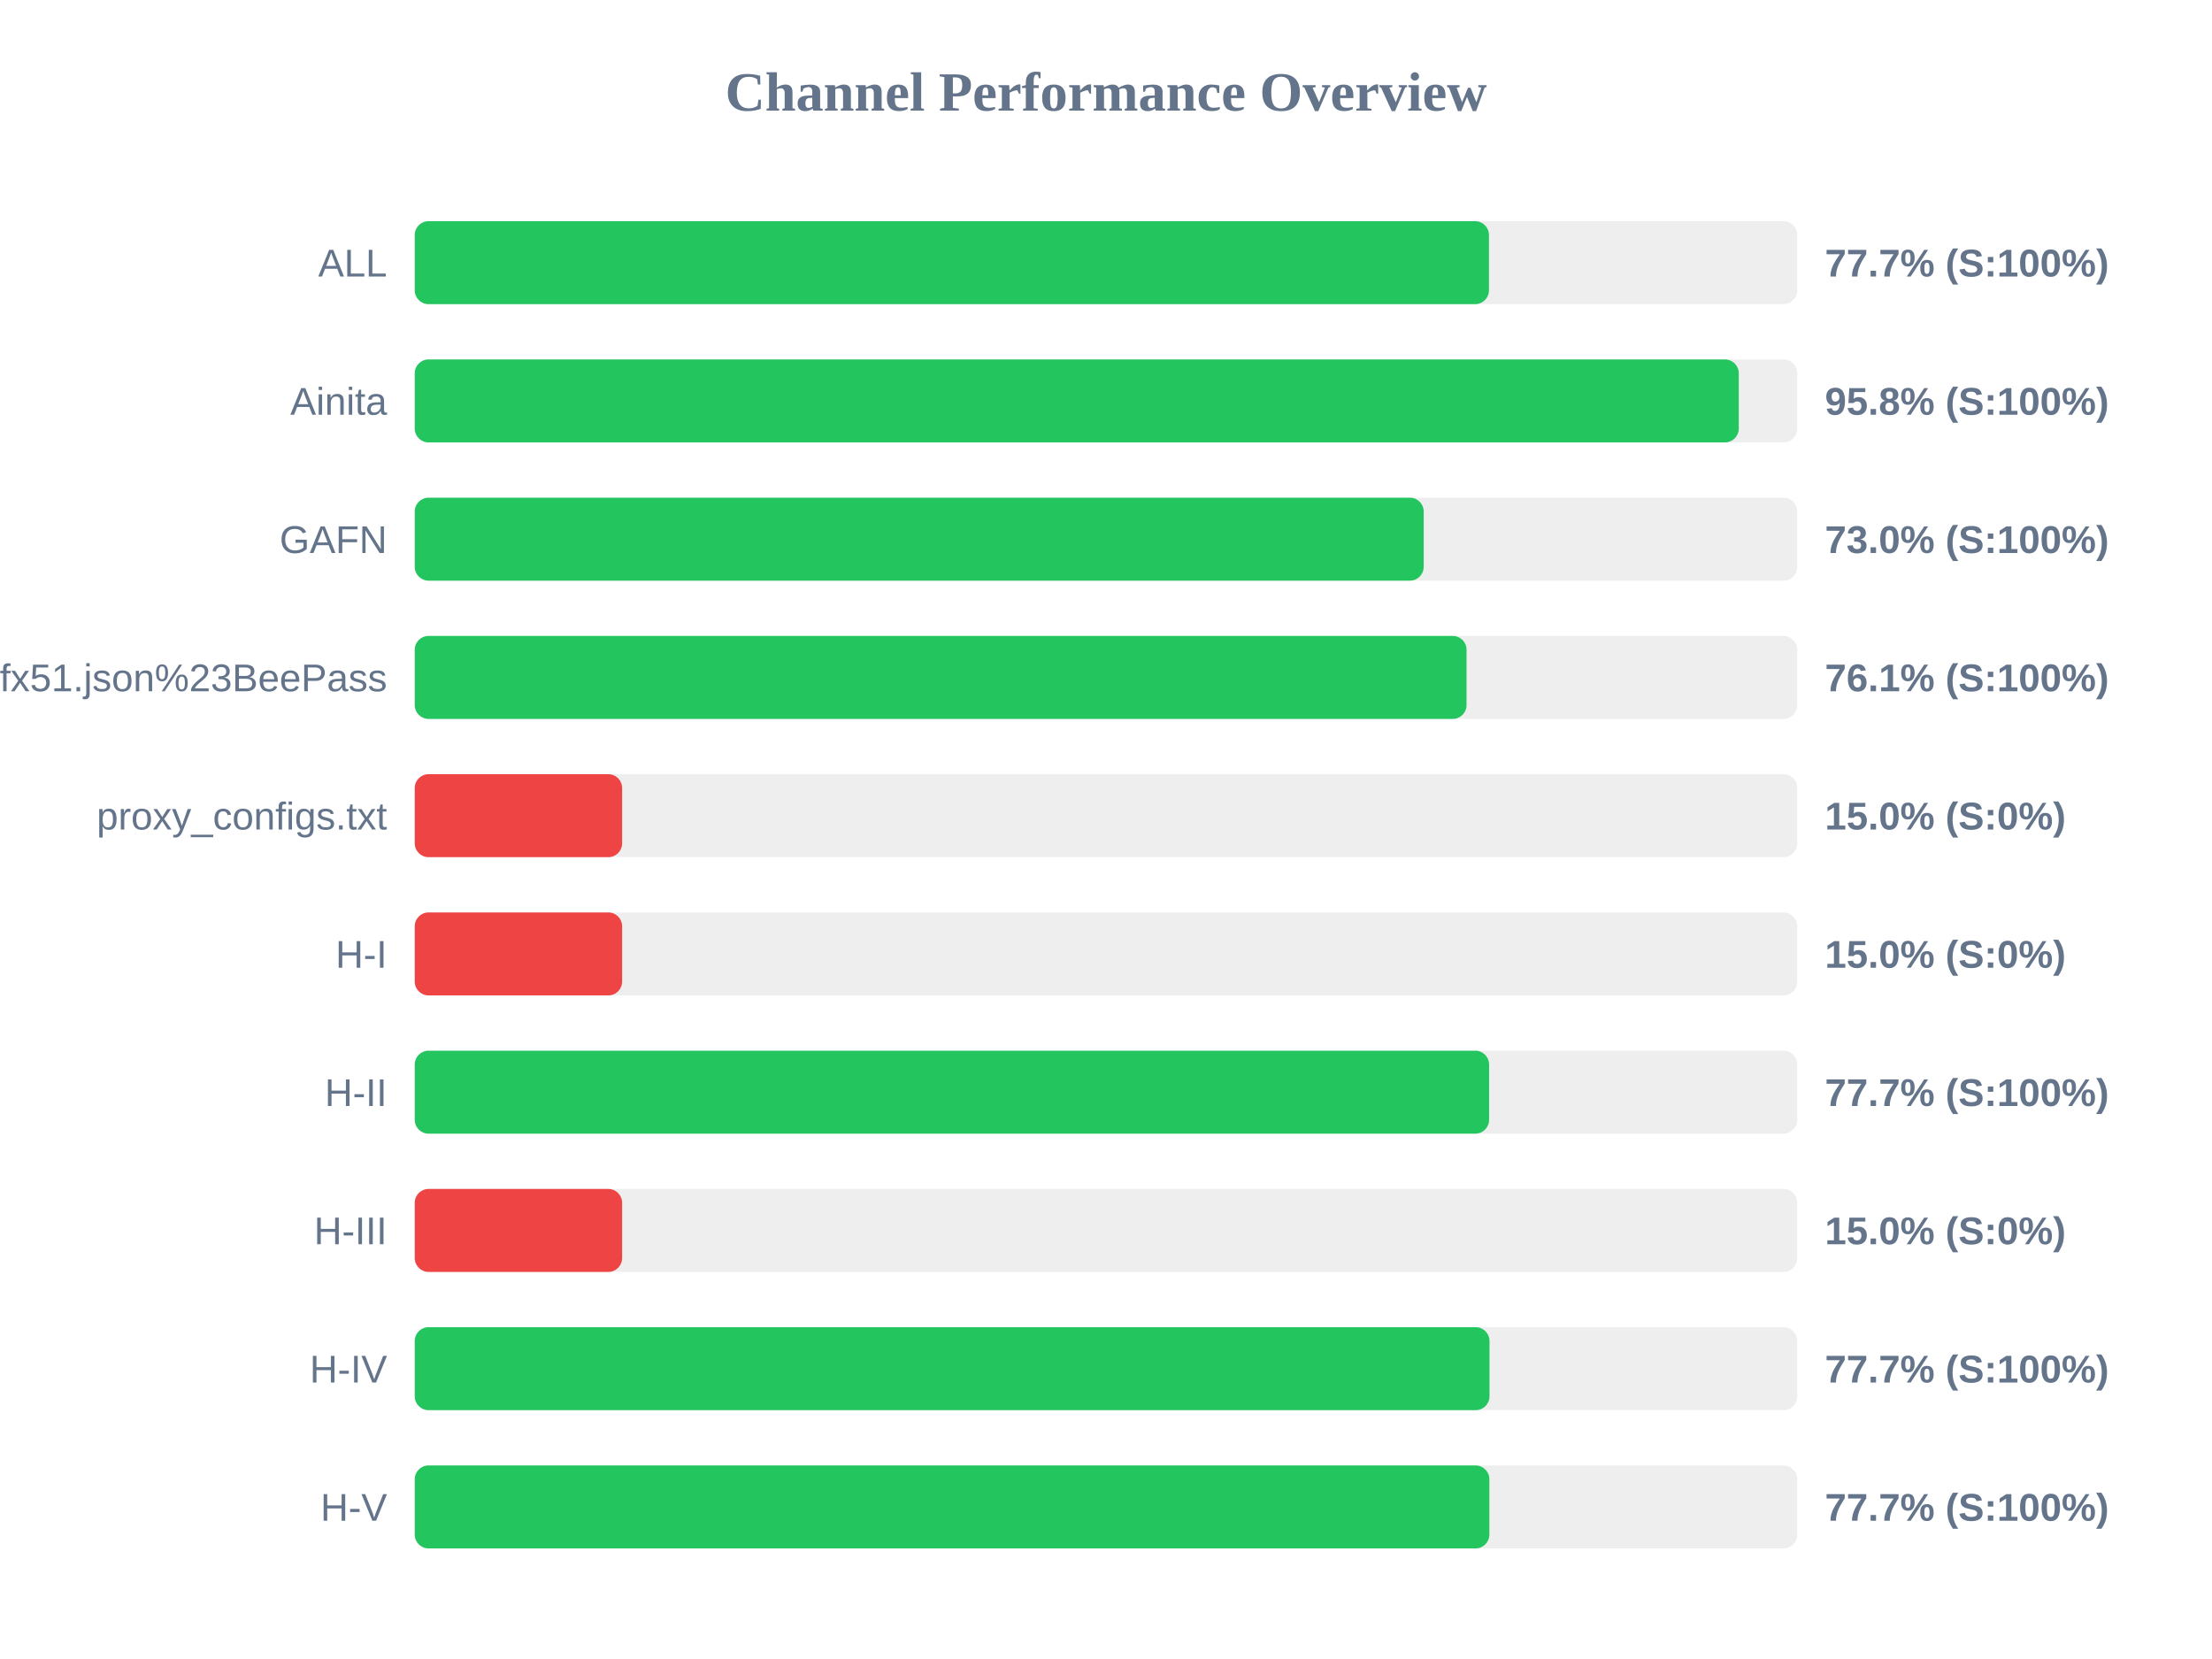
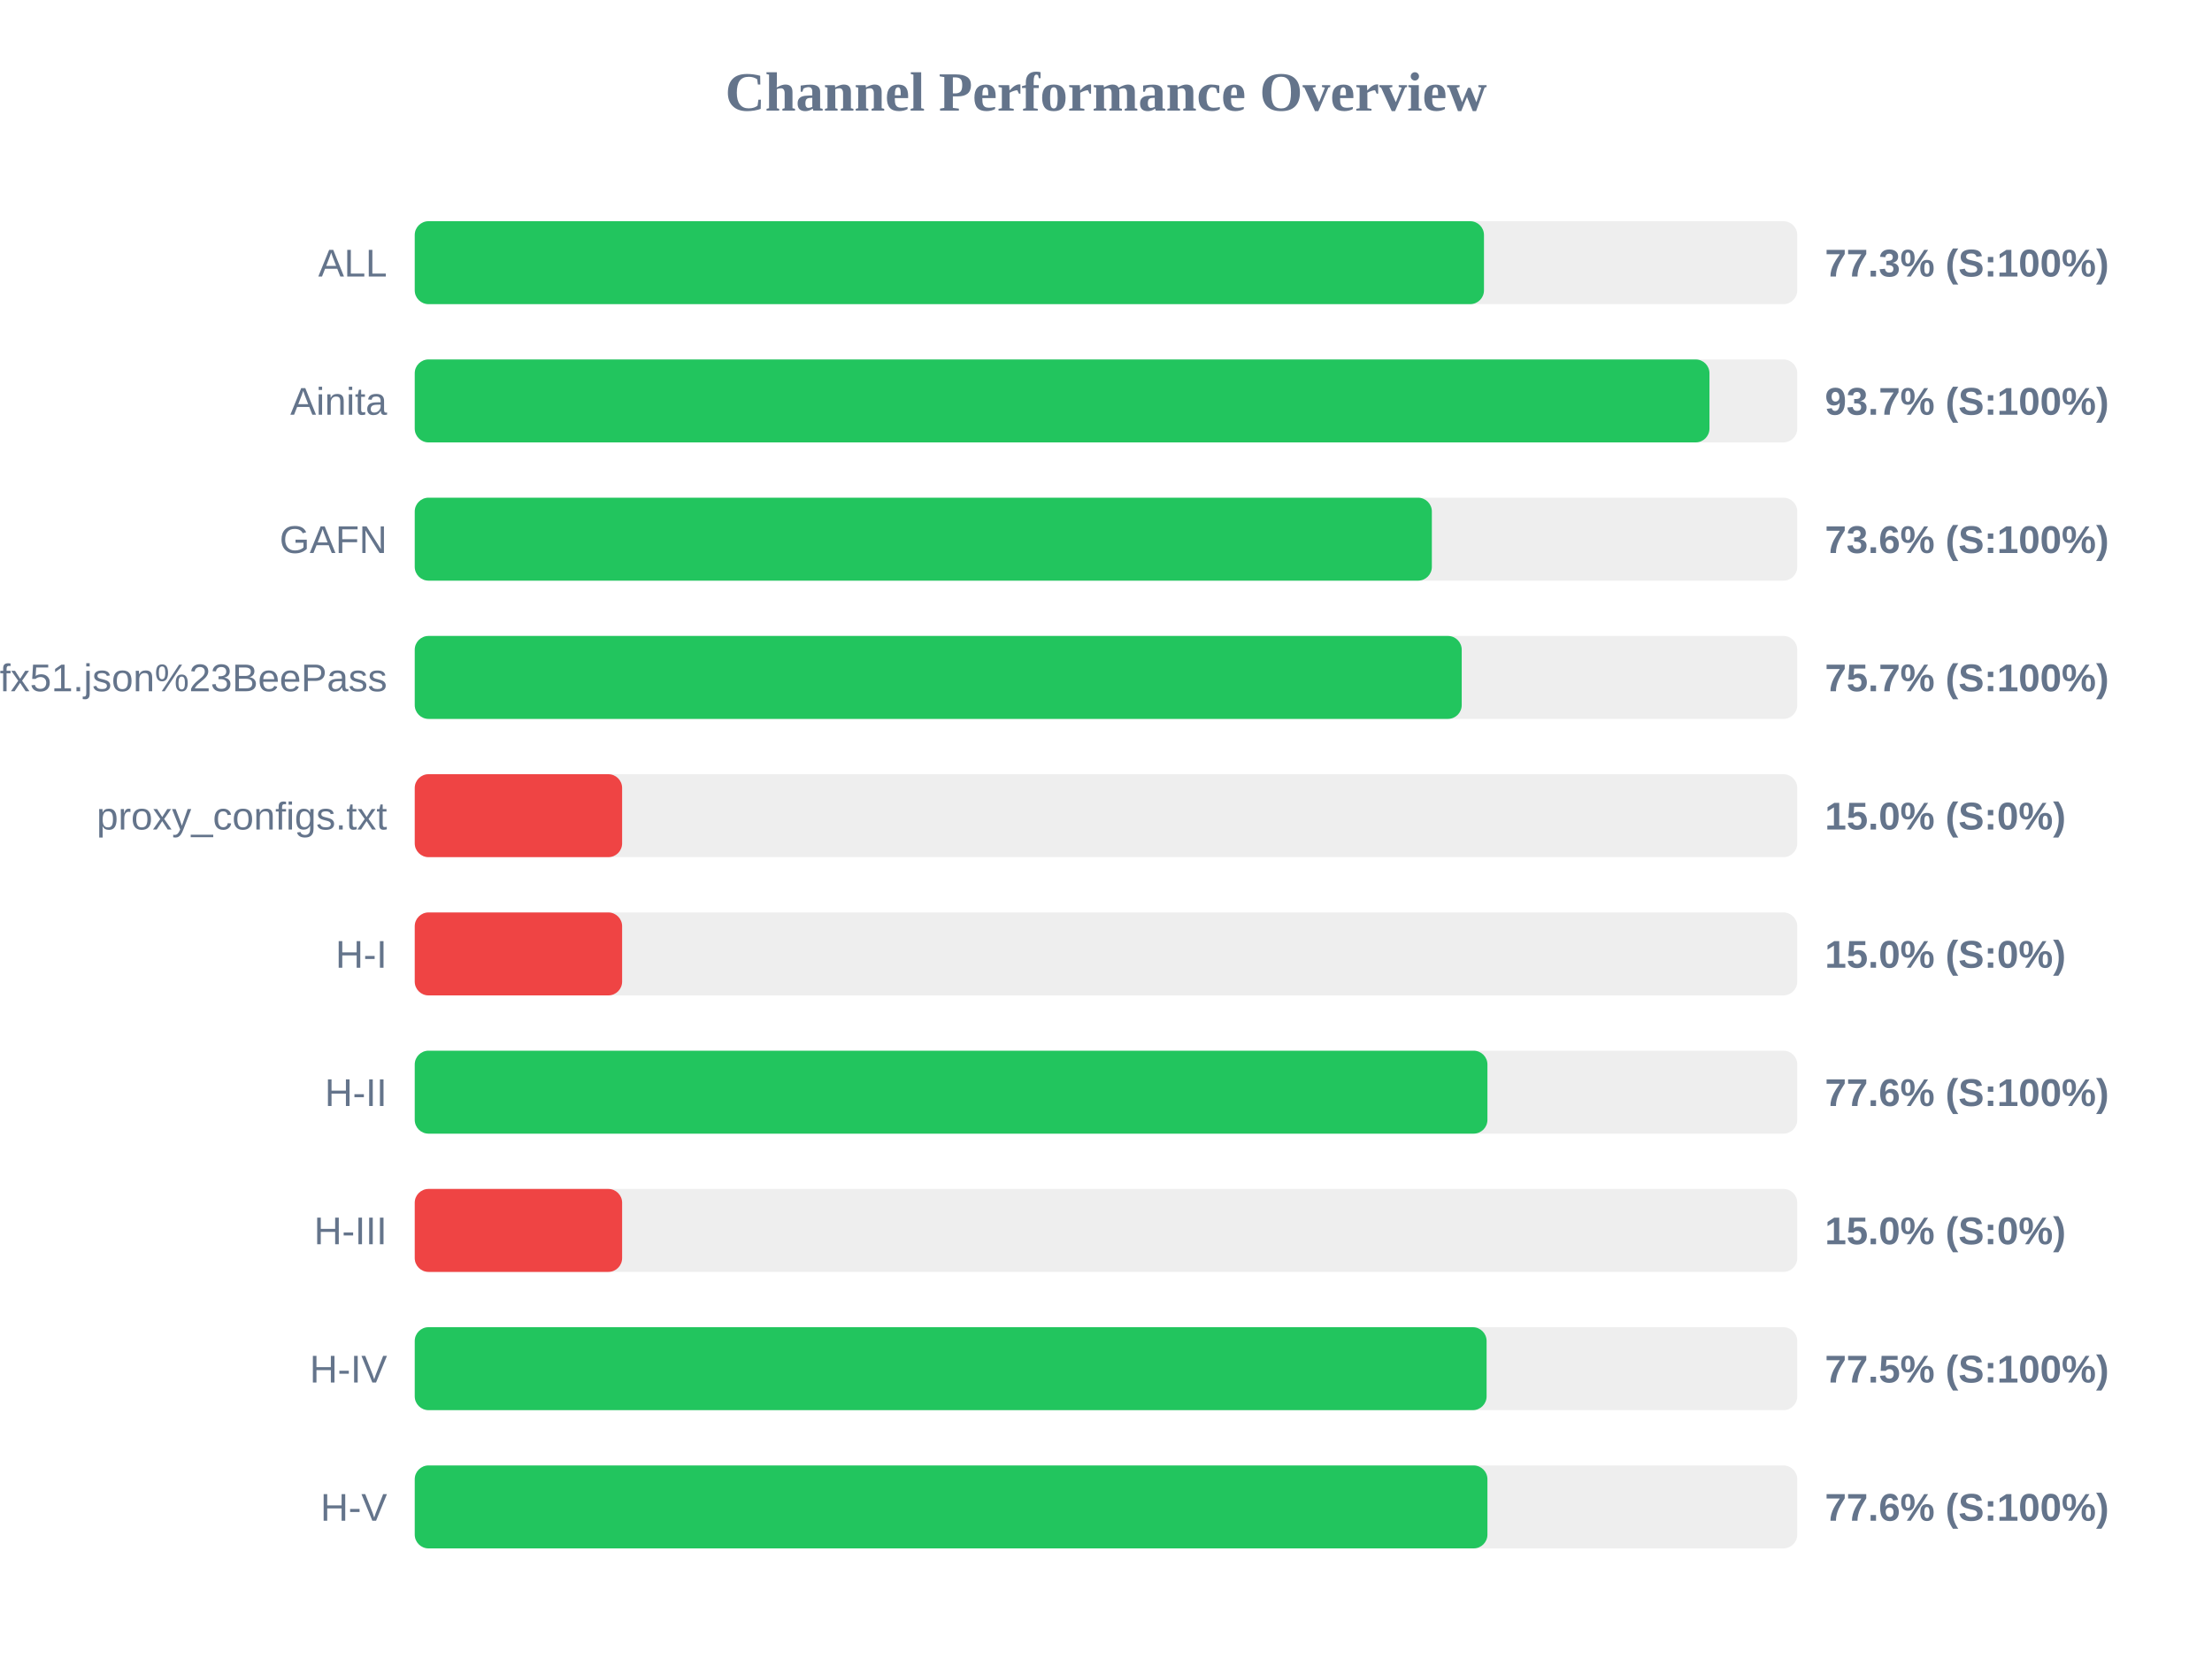
<svg xmlns="http://www.w3.org/2000/svg" width="800" height="600" version="1.1">
  <style>
        .row { font: 14px Arial; fill: #64748b; }
        .score { font: bold 14px Arial; fill: #64748b; }
    </style>
  <text x="400" y="40" text-anchor="middle" font-size="20px" font-weight="bold" fill="#64748b">Channel Performance Overview</text>
  <rect x="150" y="80" width="500" height="30" fill="#eee" rx="5" />
-   <rect x="150" y="80" width="388.5" height="30" fill="#22c55e" rx="5" />
+   <rect x="150" y="80" width="386.7" height="30" fill="#22c55e" rx="5" />
  <text x="140" y="100" text-anchor="end" class="row">ALL</text>
-   <text x="660" y="100" text-anchor="start" class="score">77.7% (S:100%)</text>
+   <text x="660" y="100" text-anchor="start" class="score">77.3% (S:100%)</text>
  <rect x="150" y="130" width="500" height="30" fill="#eee" rx="5" />
-   <rect x="150" y="130" width="478.85" height="30" fill="#22c55e" rx="5" />
+   <rect x="150" y="130" width="468.25" height="30" fill="#22c55e" rx="5" />
  <text x="140" y="150" text-anchor="end" class="row">Ainita</text>
-   <text x="660" y="150" text-anchor="start" class="score">95.8% (S:100%)</text>
+   <text x="660" y="150" text-anchor="start" class="score">93.7% (S:100%)</text>
  <rect x="150" y="180" width="500" height="30" fill="#eee" rx="5" />
-   <rect x="150" y="180" width="364.9" height="30" fill="#22c55e" rx="5" />
+   <rect x="150" y="180" width="367.85" height="30" fill="#22c55e" rx="5" />
  <text x="140" y="200" text-anchor="end" class="row">GAFN</text>
-   <text x="660" y="200" text-anchor="start" class="score">73.0% (S:100%)</text>
+   <text x="660" y="200" text-anchor="start" class="score">73.6% (S:100%)</text>
  <rect x="150" y="230" width="500" height="30" fill="#eee" rx="5" />
-   <rect x="150" y="230" width="380.4" height="30" fill="#22c55e" rx="5" />
+   <rect x="150" y="230" width="378.65" height="30" fill="#22c55e" rx="5" />
  <text x="140" y="250" text-anchor="end" class="row">sub?s=ssconf%3A%2F%2Fs3.amazonaws.com%2Fbeedynconprd%2Fzf38bv6oxi1nv3wfkpmxyfl8yj5fargza3foantoalu16vznl0ckxx7bgf1ufx51.json%23BeePass</text>
-   <text x="660" y="250" text-anchor="start" class="score">76.1% (S:100%)</text>
+   <text x="660" y="250" text-anchor="start" class="score">75.7% (S:100%)</text>
  <rect x="150" y="280" width="500" height="30" fill="#eee" rx="5" />
  <rect x="150" y="280" width="75.0" height="30" fill="#ef4444" rx="5" />
  <text x="140" y="300" text-anchor="end" class="row">proxy_configs.txt</text>
  <text x="660" y="300" text-anchor="start" class="score">15.0% (S:0%)</text>
  <rect x="150" y="330" width="500" height="30" fill="#eee" rx="5" />
  <rect x="150" y="330" width="75.0" height="30" fill="#ef4444" rx="5" />
  <text x="140" y="350" text-anchor="end" class="row">H-I</text>
  <text x="660" y="350" text-anchor="start" class="score">15.0% (S:0%)</text>
  <rect x="150" y="380" width="500" height="30" fill="#eee" rx="5" />
-   <rect x="150" y="380" width="388.55" height="30" fill="#22c55e" rx="5" />
+   <rect x="150" y="380" width="387.95" height="30" fill="#22c55e" rx="5" />
  <text x="140" y="400" text-anchor="end" class="row">H-II</text>
-   <text x="660" y="400" text-anchor="start" class="score">77.7% (S:100%)</text>
+   <text x="660" y="400" text-anchor="start" class="score">77.6% (S:100%)</text>
  <rect x="150" y="430" width="500" height="30" fill="#eee" rx="5" />
  <rect x="150" y="430" width="75.0" height="30" fill="#ef4444" rx="5" />
  <text x="140" y="450" text-anchor="end" class="row">H-III</text>
  <text x="660" y="450" text-anchor="start" class="score">15.0% (S:0%)</text>
  <rect x="150" y="480" width="500" height="30" fill="#eee" rx="5" />
-   <rect x="150" y="480" width="388.7" height="30" fill="#22c55e" rx="5" />
+   <rect x="150" y="480" width="387.65" height="30" fill="#22c55e" rx="5" />
  <text x="140" y="500" text-anchor="end" class="row">H-IV</text>
-   <text x="660" y="500" text-anchor="start" class="score">77.7% (S:100%)</text>
+   <text x="660" y="500" text-anchor="start" class="score">77.5% (S:100%)</text>
  <rect x="150" y="530" width="500" height="30" fill="#eee" rx="5" />
-   <rect x="150" y="530" width="388.65" height="30" fill="#22c55e" rx="5" />
+   <rect x="150" y="530" width="387.95" height="30" fill="#22c55e" rx="5" />
  <text x="140" y="550" text-anchor="end" class="row">H-V</text>
-   <text x="660" y="550" text-anchor="start" class="score">77.7% (S:100%)</text>
+   <text x="660" y="550" text-anchor="start" class="score">77.6% (S:100%)</text>
</svg>
